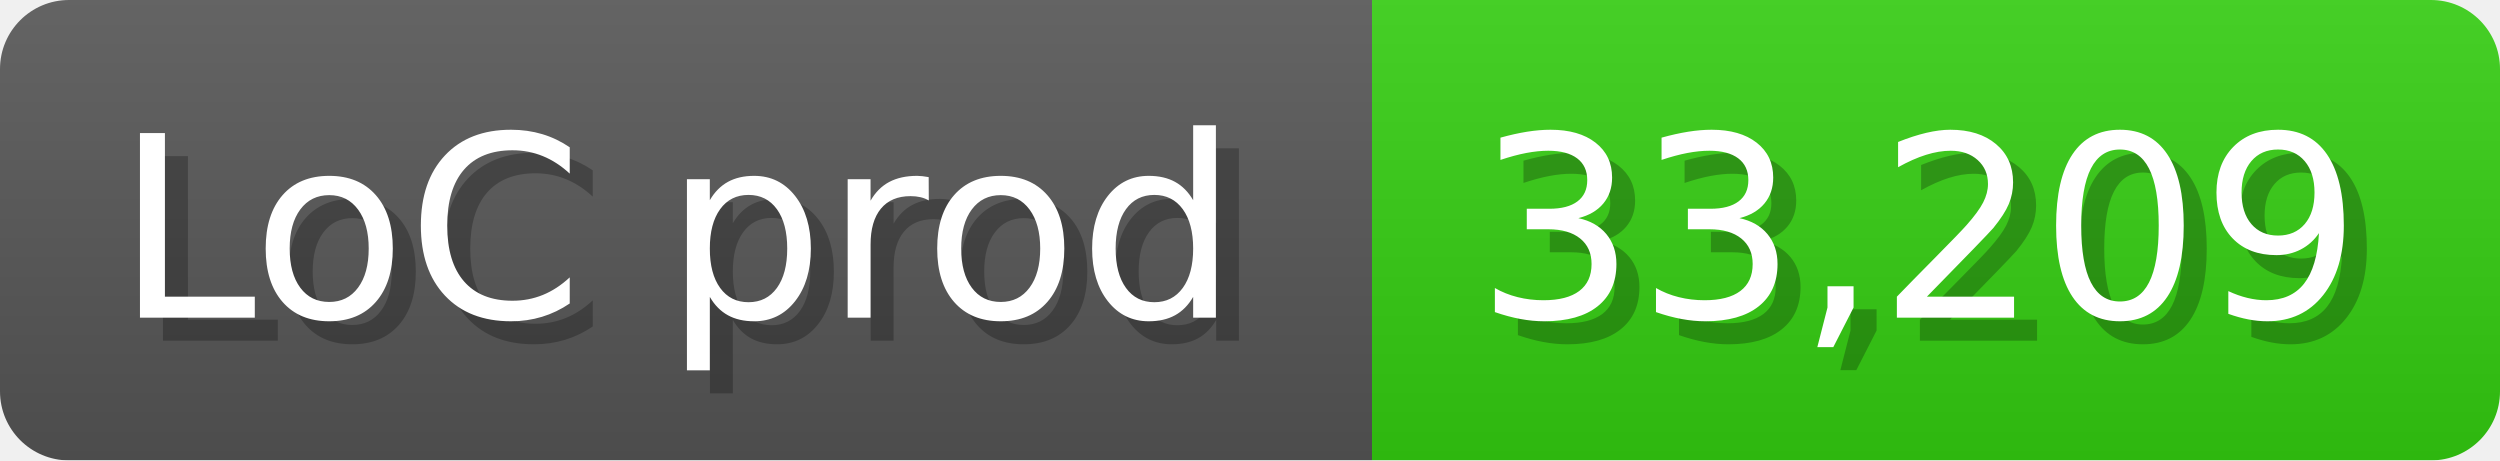
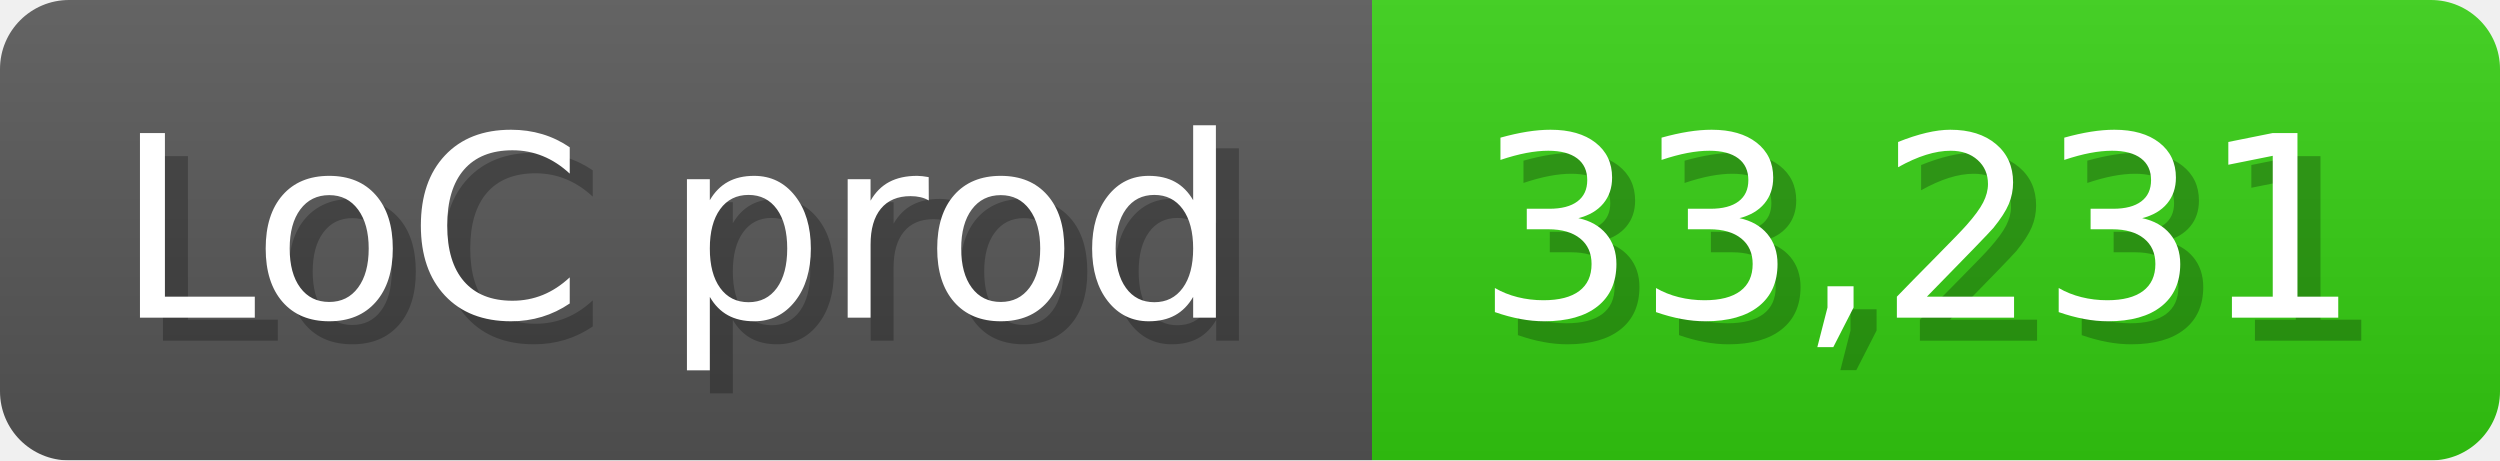
<svg xmlns="http://www.w3.org/2000/svg" width="108.6" height="20" viewBox="0 0 1086 200">
  <linearGradient id="a" x2="0" y2="100%">
    <stop offset="0" stop-opacity=".1" stop-color="#EEE" />
    <stop offset="1" stop-opacity=".1" />
  </linearGradient>
  <mask id="m">
    <rect width="1086" height="200" rx="30" fill="#FFF" />
  </mask>
  <g mask="url(#m)">
    <rect width="596" height="200" fill="#555" />
    <rect width="490" height="200" fill="#3C1" x="596" />
    <rect width="1086" height="200" fill="url(#a)" />
  </g>
  <g fill="#fff" text-anchor="start" font-family="Verdana,DejaVu Sans,sans-serif" font-size="110">
    <text x="60" y="148" textLength="496" fill="#000" opacity="0.25">LoC prod</text>
    <text x="50" y="138" textLength="496">LoC prod</text>
-     <text x="651" y="148" textLength="390" fill="#000" opacity="0.25">33,209</text>
-     <text x="641" y="138" textLength="390">33,209</text>
+     <text x="651" y="148" textLength="390" fill="#000" opacity="0.25">33,231</text>
+     <text x="641" y="138" textLength="390">33,231</text>
  </g>
</svg>
